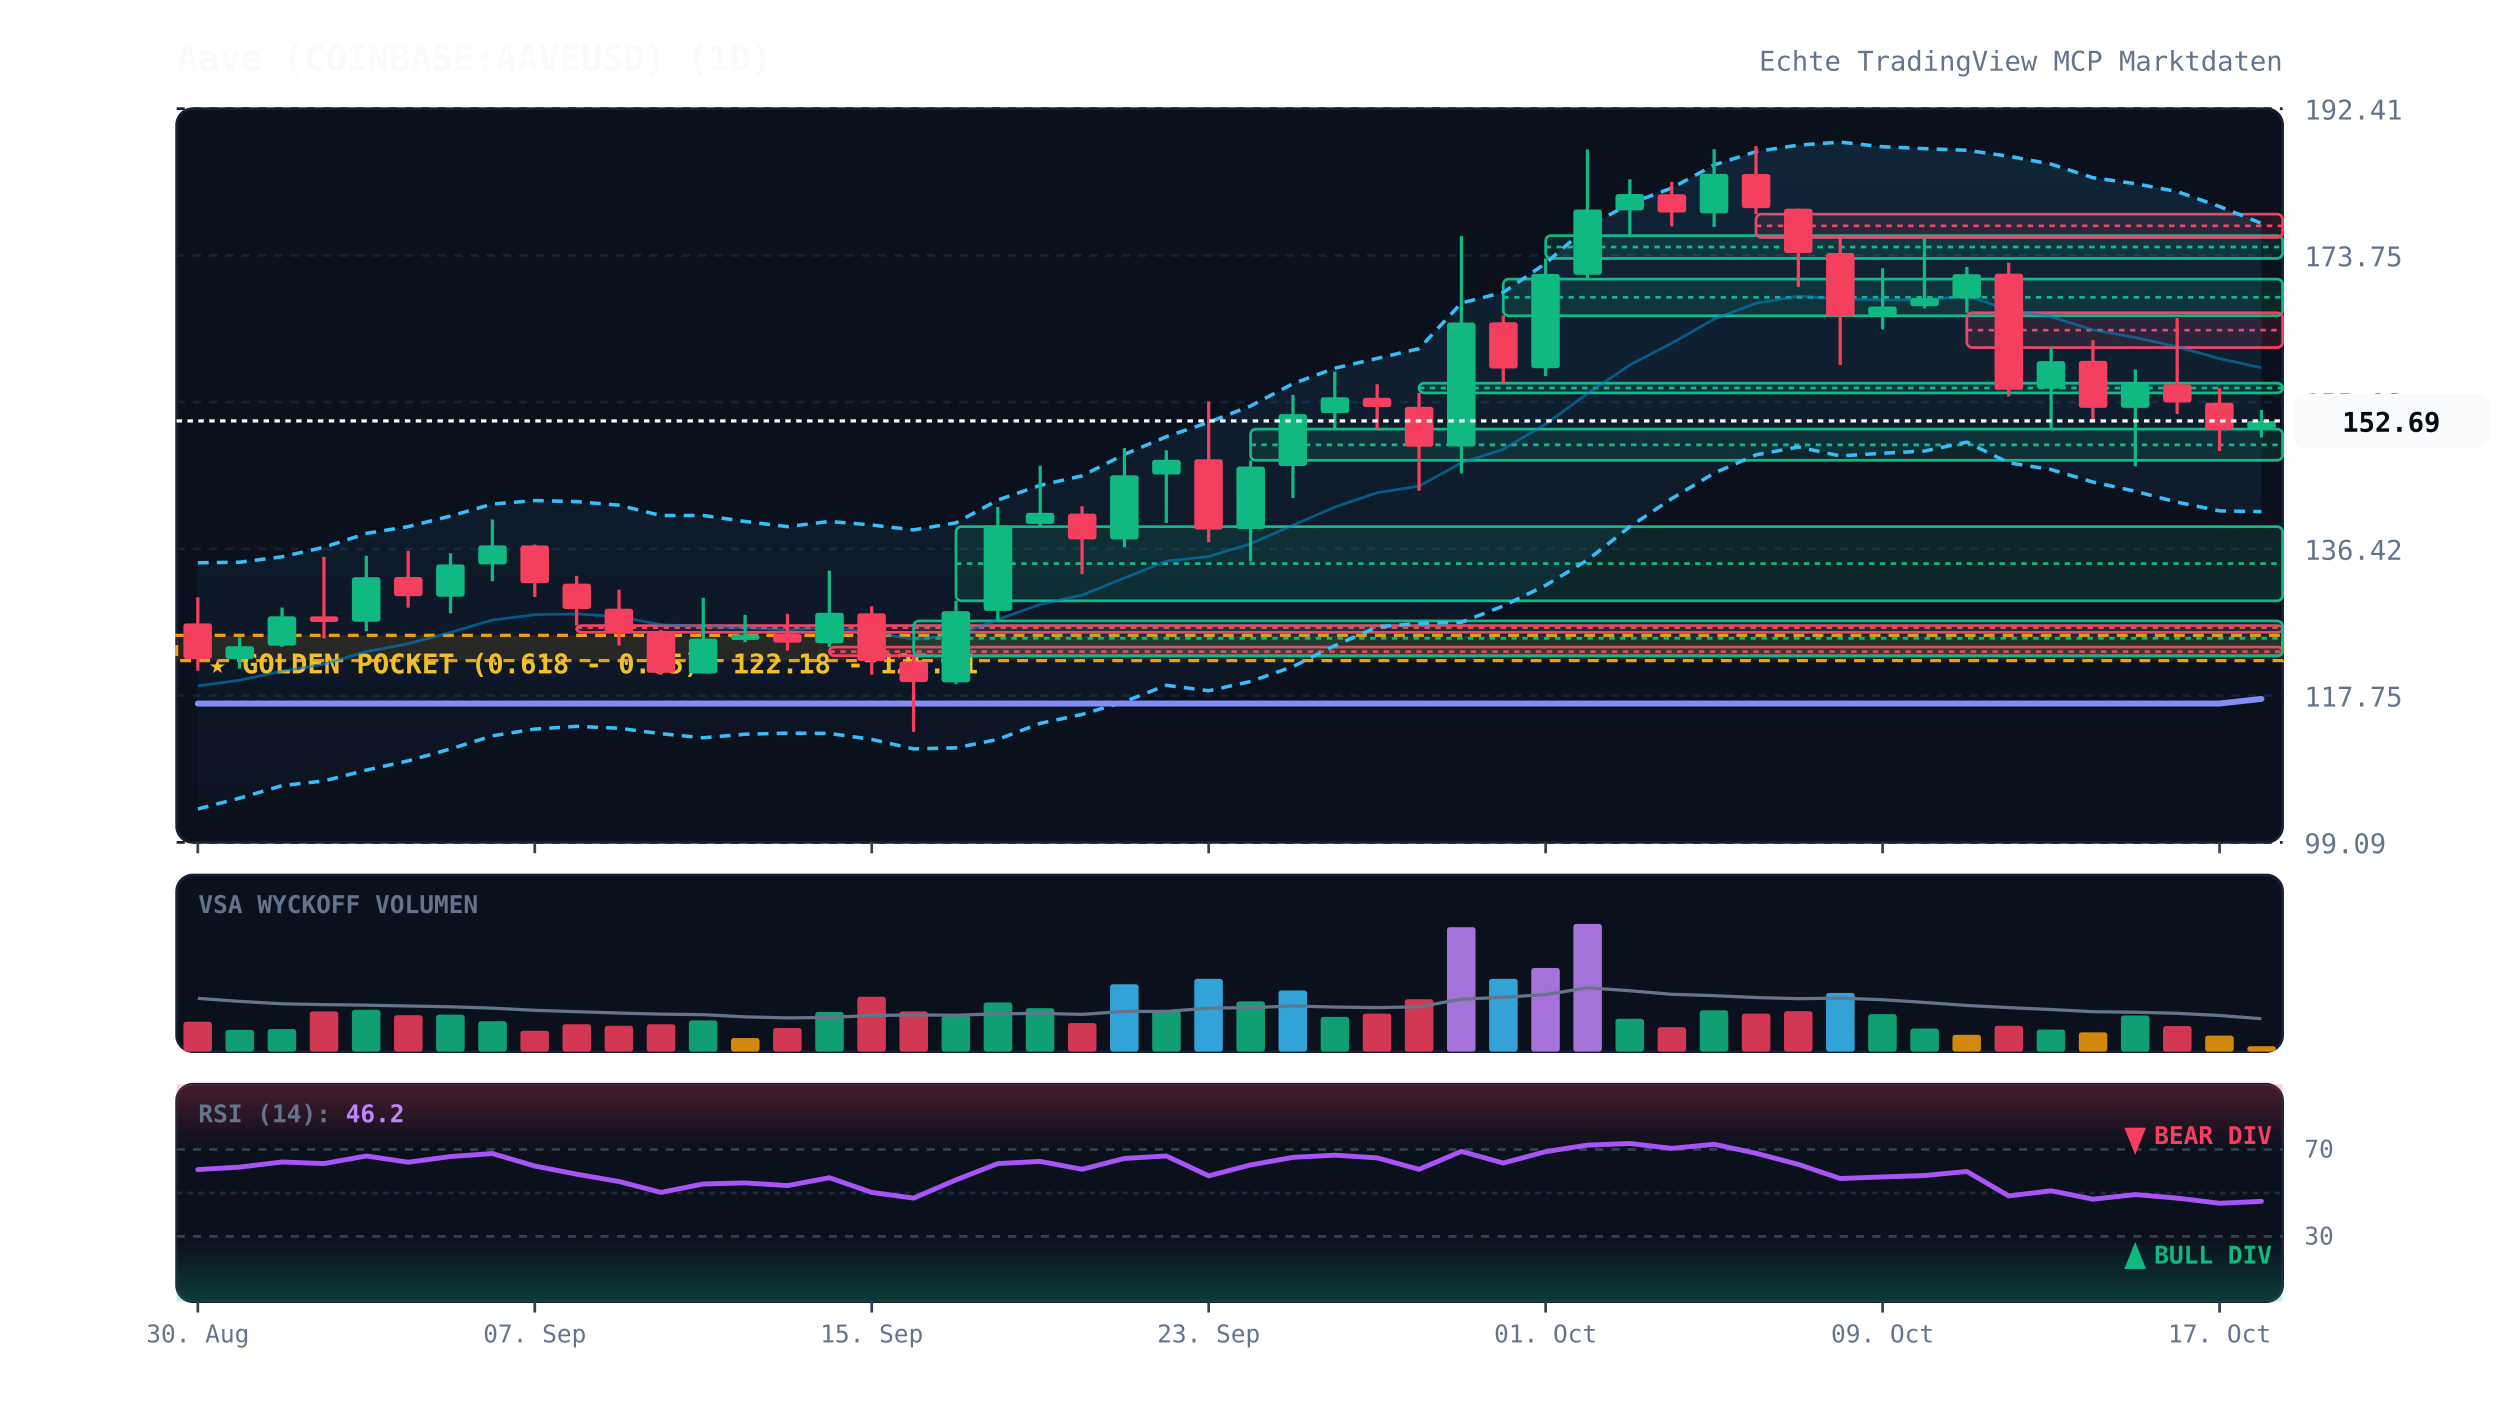
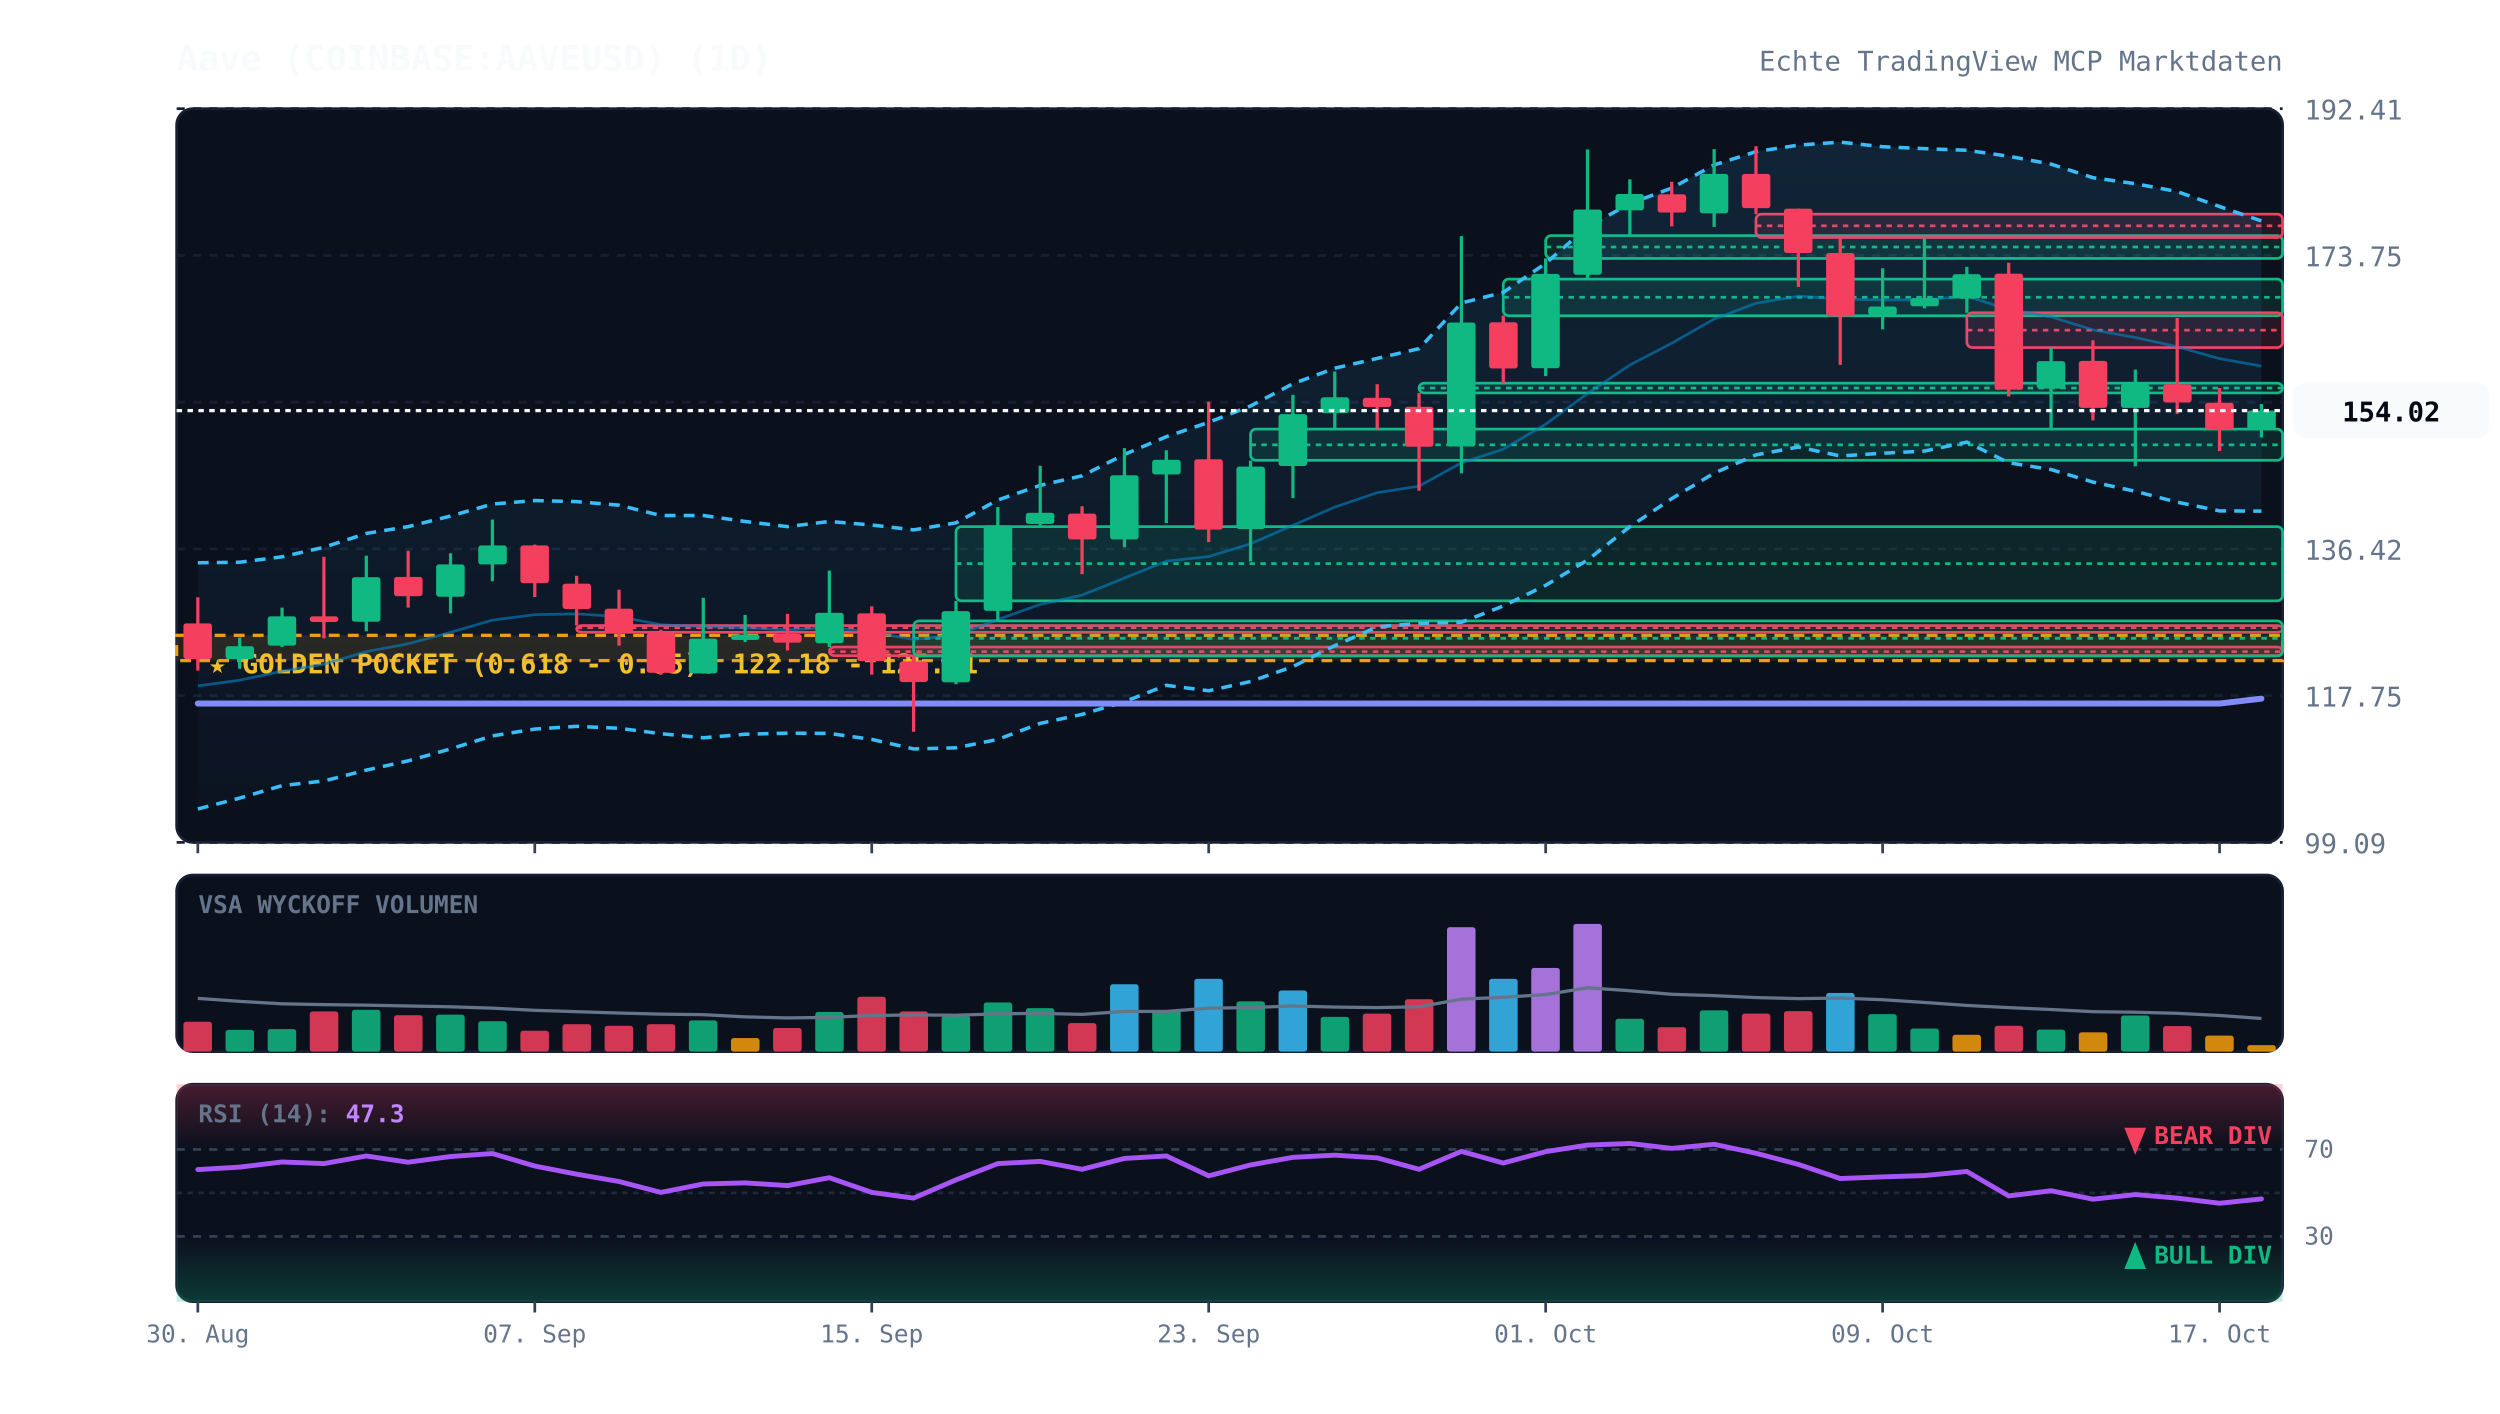
<svg xmlns="http://www.w3.org/2000/svg" viewBox="0 0 920 520" width="100%" height="100%" style="background:#070a13; font-family:'JetBrains Mono', monospace;">
  <defs>
    <linearGradient id="cloud-grad" x1="0%" y1="0%" x2="0%" y2="100%">
      <stop offset="0%" stop-color="#38bdf8" stop-opacity="0.12" />
      <stop offset="100%" stop-color="#38bdf8" stop-opacity="0.02" />
    </linearGradient>
    <linearGradient id="rsi-overbought" x1="0%" y1="0%" x2="0%" y2="100%">
      <stop offset="0%" stop-color="#f43f5e" stop-opacity="0.25" />
      <stop offset="100%" stop-color="#f43f5e" stop-opacity="0.0" />
    </linearGradient>
    <linearGradient id="rsi-oversold" x1="0%" y1="0%" x2="0%" y2="100%">
      <stop offset="0%" stop-color="#10b981" stop-opacity="0.0" />
      <stop offset="100%" stop-color="#10b981" stop-opacity="0.25" />
    </linearGradient>
  </defs>
  <rect x="65" y="40" width="775" height="270" fill="#0b101d" rx="6" stroke="#172033" stroke-width="1" />
  <rect x="65" y="322" width="775" height="65" fill="#0b101d" rx="6" stroke="#172033" stroke-width="1" />
  <rect x="65" y="399" width="775" height="80" fill="#0b101d" rx="6" stroke="#172033" stroke-width="1" />
  <line x1="65" y1="310.0" x2="840" y2="310.0" stroke="#172033" stroke-dasharray="3,3" stroke-width="1" />
  <text x="848" y="314.0" fill="#64748b" font-size="10" text-anchor="start">99.09</text>
  <line x1="65" y1="256.0" x2="840" y2="256.0" stroke="#172033" stroke-dasharray="3,3" stroke-width="1" />
  <text x="848" y="260.0" fill="#64748b" font-size="10" text-anchor="start">117.75</text>
  <line x1="65" y1="202.0" x2="840" y2="202.0" stroke="#172033" stroke-dasharray="3,3" stroke-width="1" />
  <text x="848" y="206.0" fill="#64748b" font-size="10" text-anchor="start">136.42</text>
  <line x1="65" y1="148.0" x2="840" y2="148.0" stroke="#172033" stroke-dasharray="3,3" stroke-width="1" />
  <text x="848" y="152.0" fill="#64748b" font-size="10" text-anchor="start">155.08</text>
  <line x1="65" y1="94.0" x2="840" y2="94.0" stroke="#172033" stroke-dasharray="3,3" stroke-width="1" />
  <text x="848" y="98.0" fill="#64748b" font-size="10" text-anchor="start">173.75</text>
  <line x1="65" y1="40.0" x2="840" y2="40.0" stroke="#172033" stroke-dasharray="3,3" stroke-width="1" />
  <text x="848" y="44.0" fill="#64748b" font-size="10" text-anchor="start">192.41</text>
  <rect x="65" y="233.8" width="775" height="9.3" fill="rgba(245, 158, 11, 0.12)" stroke="#f59e0b" stroke-dasharray="4,3" stroke-width="1.2" />
  <text x="77" y="247.8" fill="#fbbf24" font-size="10" font-weight="bold">★ GOLDEN POCKET (0.618 - 0.65): 122.18 - 125.41</text>
  <rect x="212.2" y="230.2" width="627.8" height="2.5" fill="rgba(244, 63, 94, 0.13)" stroke="#f43f5e" stroke-width="1" rx="2" />
  <line x1="212.2" y1="231.0" x2="840" y2="231.0" stroke="#f43f5e" stroke-dasharray="2,2" stroke-width="1" />
  <rect x="305.2" y="238.1" width="534.8" height="3.2" fill="rgba(244, 63, 94, 0.13)" stroke="#f43f5e" stroke-width="1" rx="2" />
  <line x1="305.2" y1="239.8" x2="840" y2="239.8" stroke="#f43f5e" stroke-dasharray="2,2" stroke-width="1" />
  <rect x="336.2" y="228.5" width="503.8" height="12.9" fill="rgba(16, 185, 129, 0.13)" stroke="#10b981" stroke-width="1" rx="2" />
  <line x1="336.2" y1="234.9" x2="840" y2="234.9" stroke="#10b981" stroke-dasharray="2,2" stroke-width="1" />
  <rect x="351.8" y="193.8" width="488.2" height="27.3" fill="rgba(16, 185, 129, 0.13)" stroke="#10b981" stroke-width="1" rx="2" />
  <line x1="351.8" y1="207.4" x2="840" y2="207.4" stroke="#10b981" stroke-dasharray="2,2" stroke-width="1" />
  <rect x="460.2" y="157.9" width="379.8" height="11.5" fill="rgba(16, 185, 129, 0.13)" stroke="#10b981" stroke-width="1" rx="2" />
  <line x1="460.2" y1="163.7" x2="840" y2="163.7" stroke="#10b981" stroke-dasharray="2,2" stroke-width="1" />
  <rect x="522.2" y="141.0" width="317.8" height="3.6" fill="rgba(16, 185, 129, 0.13)" stroke="#10b981" stroke-width="1" rx="2" />
  <line x1="522.2" y1="142.8" x2="840" y2="142.8" stroke="#10b981" stroke-dasharray="2,2" stroke-width="1" />
  <rect x="553.2" y="102.7" width="286.8" height="13.5" fill="rgba(16, 185, 129, 0.13)" stroke="#10b981" stroke-width="1" rx="2" />
  <line x1="553.2" y1="109.4" x2="840" y2="109.4" stroke="#10b981" stroke-dasharray="2,2" stroke-width="1" />
  <rect x="568.8" y="86.7" width="271.2" height="8.4" fill="rgba(16, 185, 129, 0.13)" stroke="#10b981" stroke-width="1" rx="2" />
  <line x1="568.8" y1="90.9" x2="840" y2="90.9" stroke="#10b981" stroke-dasharray="2,2" stroke-width="1" />
  <rect x="646.2" y="78.8" width="193.8" height="8.6" fill="rgba(244, 63, 94, 0.13)" stroke="#f43f5e" stroke-width="1" rx="2" />
  <line x1="646.2" y1="83.1" x2="840" y2="83.1" stroke="#f43f5e" stroke-dasharray="2,2" stroke-width="1" />
  <rect x="723.8" y="115.1" width="116.2" height="12.8" fill="rgba(244, 63, 94, 0.13)" stroke="#f43f5e" stroke-width="1" rx="2" />
  <line x1="723.8" y1="121.5" x2="840" y2="121.5" stroke="#f43f5e" stroke-dasharray="2,2" stroke-width="1" />
-   <polygon points="72.8,207.1 88.2,206.9 103.8,204.9 119.2,201.4 134.8,196.3 150.2,193.8 165.8,189.9 181.2,185.5 196.8,184.2 212.2,184.6 227.8,185.9 243.2,189.7 258.8,189.7 274.2,191.9 289.8,193.8 305.2,191.9 320.8,193.2 336.2,195.0 351.8,192.4 367.2,184.0 382.8,178.6 398.2,175.1 413.8,167.2 429.2,160.7 444.8,155.4 460.2,149.4 475.8,141.2 491.2,135.5 506.8,131.9 522.2,128.3 537.8,111.5 553.2,107.6 568.8,96.9 584.2,83.5 599.8,74.9 615.2,69.2 630.8,60.7 646.2,55.8 661.8,53.4 677.2,52.3 692.8,54.0 708.2,54.7 723.8,55.3 739.2,57.5 754.8,60.4 770.2,65.4 785.8,67.6 801.2,70.5 816.8,76.0 832.2,82.2 832.2,188.3 816.8,188.0 801.2,184.8 785.8,180.8 770.2,177.4 754.8,172.8 739.2,170.3 723.8,162.7 708.2,166.0 692.8,166.8 677.2,167.8 661.8,164.5 646.2,167.4 630.8,174.1 615.2,183.5 599.8,193.8 584.2,206.1 568.8,215.4 553.2,223.0 537.8,229.0 522.2,229.4 506.8,230.7 491.2,237.6 475.8,245.3 460.2,250.8 444.8,254.2 429.2,252.2 413.8,258.2 398.2,262.9 382.8,266.2 367.2,272.1 351.8,275.2 336.2,275.6 320.8,272.1 305.2,269.9 289.8,269.8 274.2,270.2 258.8,271.5 243.2,270.0 227.8,268.0 212.2,267.3 196.8,268.3 181.2,270.8 165.8,275.6 150.2,280.0 134.8,283.4 119.2,287.4 103.8,289.1 88.2,293.7 72.8,297.7" fill="url(#cloud-grad)" />
-   <polyline points="72.8,207.1 88.2,206.9 103.8,204.9 119.2,201.4 134.8,196.3 150.2,193.8 165.8,189.9 181.2,185.5 196.8,184.2 212.2,184.6 227.8,185.9 243.2,189.7 258.8,189.7 274.2,191.9 289.8,193.8 305.2,191.9 320.8,193.2 336.2,195.0 351.8,192.4 367.2,184.0 382.8,178.6 398.2,175.1 413.8,167.2 429.2,160.7 444.8,155.4 460.2,149.4 475.8,141.2 491.2,135.5 506.8,131.9 522.2,128.3 537.8,111.5 553.2,107.6 568.8,96.9 584.2,83.5 599.8,74.9 615.2,69.2 630.8,60.7 646.2,55.8 661.8,53.4 677.2,52.3 692.8,54.0 708.2,54.7 723.8,55.3 739.2,57.5 754.8,60.4 770.2,65.4 785.8,67.6 801.2,70.5 816.8,76.0 832.2,82.2" fill="none" stroke="#38bdf8" stroke-width="1.3" stroke-dasharray="4,3" />
-   <polyline points="72.8,297.7 88.2,293.7 103.8,289.1 119.2,287.4 134.8,283.4 150.2,280.0 165.8,275.6 181.2,270.8 196.8,268.3 212.2,267.3 227.8,268.0 243.2,270.0 258.8,271.5 274.2,270.2 289.8,269.8 305.2,269.9 320.8,272.1 336.2,275.6 351.8,275.2 367.2,272.1 382.8,266.2 398.2,262.9 413.8,258.2 429.2,252.2 444.8,254.2 460.2,250.8 475.8,245.3 491.2,237.6 506.8,230.7 522.2,229.4 537.8,229.0 553.2,223.0 568.8,215.4 584.2,206.1 599.8,193.8 615.2,183.5 630.8,174.1 646.2,167.4 661.8,164.5 677.2,167.8 692.8,166.8 708.2,166.0 723.8,162.7 739.2,170.3 754.8,172.8 770.2,177.4 785.8,180.8 801.2,184.8 816.8,188.0 832.2,188.3" fill="none" stroke="#38bdf8" stroke-width="1.3" stroke-dasharray="4,3" />
-   <polyline points="72.8,252.4 88.2,250.3 103.8,247.0 119.2,244.4 134.8,239.8 150.2,236.9 165.8,232.7 181.2,228.2 196.8,226.2 212.2,225.9 227.8,226.9 243.2,229.9 258.8,230.6 274.2,231.0 289.8,231.8 305.2,230.9 320.8,232.7 336.2,235.3 351.8,233.8 367.2,228.0 382.8,222.4 398.2,219.0 413.8,212.7 429.2,206.5 444.8,204.8 460.2,200.1 475.8,193.3 491.2,186.6 506.8,181.3 522.2,178.9 537.8,170.3 553.2,165.3 568.8,156.1 584.2,144.8 599.8,134.3 615.2,126.3 630.8,117.4 646.2,111.6 661.8,109.0 677.2,110.0 692.8,110.4 708.2,110.3 723.8,109.0 739.2,113.9 754.8,116.6 770.2,121.4 785.8,124.2 801.2,127.6 816.8,132.0 832.2,135.3" fill="none" stroke="#0284c7" stroke-width="1.0" stroke-opacity="0.6" />
-   <polyline points="72.8,258.9 88.2,258.9 103.8,258.9 119.2,258.9 134.8,258.9 150.2,258.9 165.8,258.9 181.2,258.9 196.8,258.9 212.2,258.9 227.8,258.9 243.2,258.9 258.8,258.9 274.2,258.9 289.8,258.9 305.2,258.9 320.8,258.9 336.2,258.9 351.8,258.9 367.2,258.9 382.8,258.9 398.2,258.9 413.8,258.9 429.2,258.9 444.8,258.9 460.2,258.9 475.8,258.9 491.2,258.9 506.8,258.9 522.2,258.9 537.8,258.9 553.2,258.9 568.8,258.9 584.2,258.9 599.8,258.9 615.2,258.9 630.8,258.9 646.2,258.9 661.8,258.9 677.2,258.9 692.8,258.9 708.2,258.9 723.8,258.9 739.2,258.9 754.8,258.9 770.2,258.9 785.8,258.9 801.2,258.9 816.8,258.9 832.2,257.2" fill="none" stroke="#818cf8" stroke-width="2.2" stroke-linecap="round" />
+   <polygon points="72.8,207.1 88.2,206.9 103.8,204.9 119.2,201.4 134.8,196.3 150.2,193.8 165.8,189.9 181.2,185.5 196.8,184.2 212.2,184.6 227.8,185.9 243.2,189.7 258.8,189.7 274.2,191.9 289.8,193.8 305.2,191.9 320.8,193.2 336.2,195.0 351.8,192.4 367.2,184.0 382.8,178.6 398.2,175.1 413.8,167.2 429.2,160.7 444.8,155.4 460.2,149.4 475.8,141.2 491.2,135.5 506.8,131.9 522.2,128.3 537.8,111.5 553.2,107.6 568.8,96.9 584.2,83.5 599.8,74.9 615.2,69.2 630.8,60.7 646.2,55.8 661.8,53.4 677.2,52.3 692.8,54.0 708.2,54.7 723.8,55.3 739.2,57.5 754.8,60.4 770.2,65.4 785.8,67.6 801.2,70.5 816.8,76.0 832.2,81.3 832.2,188.1 816.8,188.0 801.2,184.8 785.8,180.8 770.2,177.4 754.8,172.8 739.2,170.3 723.8,162.7 708.2,166.0 692.8,166.8 677.2,167.8 661.8,164.5 646.2,167.4 630.8,174.1 615.2,183.5 599.8,193.8 584.2,206.1 568.8,215.4 553.2,223.0 537.8,229.0 522.2,229.4 506.8,230.7 491.2,237.6 475.8,245.3 460.2,250.8 444.8,254.2 429.2,252.2 413.8,258.2 398.2,262.9 382.8,266.2 367.2,272.1 351.8,275.2 336.2,275.6 320.8,272.1 305.2,269.9 289.8,269.8 274.2,270.2 258.8,271.5 243.2,270.0 227.8,268.0 212.2,267.3 196.8,268.3 181.2,270.8 165.8,275.6 150.2,280.0 134.8,283.4 119.2,287.4 103.8,289.1 88.2,293.7 72.8,297.7" fill="url(#cloud-grad)" />
+   <polyline points="72.8,207.1 88.2,206.9 103.8,204.9 119.2,201.4 134.8,196.3 150.2,193.8 165.8,189.9 181.2,185.5 196.8,184.2 212.2,184.6 227.8,185.9 243.2,189.7 258.8,189.7 274.2,191.9 289.8,193.8 305.2,191.9 320.8,193.2 336.2,195.0 351.8,192.4 367.2,184.0 382.8,178.6 398.2,175.1 413.8,167.2 429.2,160.7 444.8,155.4 460.2,149.4 475.8,141.2 491.2,135.5 506.8,131.9 522.2,128.3 537.8,111.5 553.2,107.6 568.8,96.9 584.2,83.5 599.8,74.9 615.2,69.2 630.8,60.7 646.2,55.8 661.8,53.4 677.2,52.3 692.8,54.0 708.2,54.7 723.8,55.3 739.2,57.5 754.8,60.4 770.2,65.4 785.8,67.6 801.2,70.5 816.8,76.0 832.2,81.3" fill="none" stroke="#38bdf8" stroke-width="1.3" stroke-dasharray="4,3" />
+   <polyline points="72.8,297.7 88.2,293.7 103.8,289.1 119.2,287.4 134.8,283.4 150.2,280.0 165.8,275.6 181.2,270.8 196.8,268.3 212.2,267.3 227.8,268.0 243.2,270.0 258.8,271.5 274.2,270.2 289.8,269.8 305.2,269.9 320.8,272.1 336.2,275.6 351.8,275.2 367.2,272.1 382.8,266.2 398.2,262.9 413.8,258.2 429.2,252.2 444.8,254.2 460.2,250.8 475.8,245.3 491.2,237.6 506.8,230.7 522.2,229.4 537.8,229.0 553.2,223.0 568.8,215.4 584.2,206.1 599.8,193.8 615.2,183.5 630.8,174.1 646.2,167.4 661.8,164.5 677.2,167.8 692.8,166.8 708.2,166.0 723.8,162.7 739.2,170.3 754.8,172.8 770.2,177.4 785.8,180.8 801.2,184.8 816.8,188.0 832.2,188.1" fill="none" stroke="#38bdf8" stroke-width="1.3" stroke-dasharray="4,3" />
+   <polyline points="72.8,252.4 88.2,250.3 103.8,247.0 119.2,244.4 134.8,239.8 150.2,236.9 165.8,232.7 181.2,228.2 196.8,226.2 212.2,225.9 227.8,226.9 243.2,229.9 258.8,230.6 274.2,231.0 289.8,231.8 305.2,230.9 320.8,232.7 336.2,235.3 351.8,233.8 367.2,228.0 382.8,222.4 398.2,219.0 413.8,212.7 429.2,206.5 444.8,204.8 460.2,200.1 475.8,193.3 491.2,186.6 506.8,181.3 522.2,178.9 537.8,170.3 553.2,165.3 568.8,156.1 584.2,144.8 599.8,134.3 615.2,126.3 630.8,117.4 646.2,111.6 661.8,109.0 677.2,110.0 692.8,110.4 708.2,110.3 723.8,109.0 739.2,113.9 754.8,116.6 770.2,121.4 785.8,124.2 801.2,127.6 816.8,132.0 832.2,134.7" fill="none" stroke="#0284c7" stroke-width="1.0" stroke-opacity="0.6" />
+   <polyline points="72.8,258.9 88.2,258.9 103.8,258.9 119.2,258.9 134.8,258.9 150.2,258.9 165.8,258.9 181.2,258.9 196.8,258.9 212.2,258.9 227.8,258.9 243.2,258.9 258.8,258.9 274.2,258.9 289.8,258.9 305.2,258.9 320.8,258.9 336.2,258.9 351.8,258.9 367.2,258.9 382.8,258.9 398.2,258.9 413.8,258.9 429.2,258.9 444.8,258.9 460.2,258.9 475.8,258.9 491.2,258.9 506.8,258.9 522.2,258.9 537.8,258.9 553.2,258.9 568.8,258.9 584.2,258.9 599.8,258.9 615.2,258.9 630.8,258.9 646.2,258.9 661.8,258.9 677.2,258.9 692.8,258.9 708.2,258.9 723.8,258.9 739.2,258.9 754.8,258.9 770.2,258.9 785.8,258.9 801.2,258.9 816.8,258.9 832.2,257.1" fill="none" stroke="#818cf8" stroke-width="2.2" stroke-linecap="round" />
  <line x1="72.8" y1="219.8" x2="72.8" y2="246.8" stroke="#f43f5e" stroke-width="1.2" />
  <rect x="67.5" y="229.4" width="10.5" height="13.1" fill="#f43f5e" rx="1" />
  <line x1="88.2" y1="234.6" x2="88.2" y2="246.1" stroke="#10b981" stroke-width="1.2" />
  <rect x="83.0" y="237.8" width="10.5" height="4.7" fill="#10b981" rx="1" />
  <line x1="103.8" y1="223.6" x2="103.8" y2="238.1" stroke="#10b981" stroke-width="1.2" />
  <rect x="98.5" y="226.8" width="10.5" height="10.8" fill="#10b981" rx="1" />
  <line x1="119.2" y1="204.9" x2="119.2" y2="234.9" stroke="#f43f5e" stroke-width="1.2" />
  <rect x="114.0" y="226.8" width="10.5" height="2.1" fill="#f43f5e" rx="1" />
  <line x1="134.8" y1="204.5" x2="134.8" y2="232.3" stroke="#10b981" stroke-width="1.2" />
  <rect x="129.5" y="212.4" width="10.5" height="16.4" fill="#10b981" rx="1" />
  <line x1="150.2" y1="202.7" x2="150.2" y2="223.6" stroke="#f43f5e" stroke-width="1.2" />
  <rect x="145.0" y="212.3" width="10.5" height="7.1" fill="#f43f5e" rx="1" />
  <line x1="165.8" y1="203.6" x2="165.8" y2="225.7" stroke="#10b981" stroke-width="1.2" />
  <rect x="160.5" y="207.7" width="10.5" height="11.9" fill="#10b981" rx="1" />
  <line x1="181.2" y1="191.2" x2="181.2" y2="213.9" stroke="#10b981" stroke-width="1.2" />
  <rect x="176.0" y="200.7" width="10.5" height="7.0" fill="#10b981" rx="1" />
  <line x1="196.8" y1="200.4" x2="196.8" y2="219.7" stroke="#f43f5e" stroke-width="1.2" />
  <rect x="191.5" y="200.7" width="10.5" height="13.9" fill="#f43f5e" rx="1" />
  <line x1="212.2" y1="211.9" x2="212.2" y2="230.2" stroke="#f43f5e" stroke-width="1.2" />
  <rect x="207.0" y="214.8" width="10.5" height="9.3" fill="#f43f5e" rx="1" />
  <line x1="227.8" y1="217.0" x2="227.8" y2="237.6" stroke="#f43f5e" stroke-width="1.2" />
  <rect x="222.5" y="224.0" width="10.5" height="9.0" fill="#f43f5e" rx="1" />
  <line x1="243.2" y1="231.8" x2="243.2" y2="248.3" stroke="#f43f5e" stroke-width="1.2" />
  <rect x="238.0" y="232.9" width="10.5" height="14.7" fill="#f43f5e" rx="1" />
  <line x1="258.8" y1="220.0" x2="258.8" y2="247.8" stroke="#10b981" stroke-width="1.2" />
  <rect x="253.5" y="235.0" width="10.5" height="12.8" fill="#10b981" rx="1" />
  <line x1="274.2" y1="226.3" x2="274.2" y2="236.3" stroke="#10b981" stroke-width="1.2" />
  <rect x="269.0" y="233.5" width="10.5" height="2.0" fill="#10b981" rx="1" />
  <line x1="289.8" y1="225.9" x2="289.8" y2="239.4" stroke="#f43f5e" stroke-width="1.2" />
  <rect x="284.5" y="233.3" width="10.5" height="3.2" fill="#f43f5e" rx="1" />
  <line x1="305.2" y1="210.0" x2="305.2" y2="238.1" stroke="#10b981" stroke-width="1.2" />
  <rect x="300.0" y="225.5" width="10.5" height="11.2" fill="#10b981" rx="1" />
  <line x1="320.8" y1="223.1" x2="320.8" y2="248.3" stroke="#f43f5e" stroke-width="1.2" />
  <rect x="315.5" y="225.7" width="10.5" height="17.6" fill="#f43f5e" rx="1" />
  <line x1="336.2" y1="241.4" x2="336.2" y2="269.3" stroke="#f43f5e" stroke-width="1.2" />
  <rect x="331.0" y="243.4" width="10.5" height="7.6" fill="#f43f5e" rx="1" />
  <line x1="351.8" y1="221.1" x2="351.8" y2="251.8" stroke="#10b981" stroke-width="1.2" />
  <rect x="346.5" y="224.9" width="10.5" height="26.2" fill="#10b981" rx="1" />
  <line x1="367.2" y1="186.6" x2="367.2" y2="228.5" stroke="#10b981" stroke-width="1.2" />
  <rect x="362.0" y="193.4" width="10.5" height="31.4" fill="#10b981" rx="1" />
  <line x1="382.8" y1="171.4" x2="382.8" y2="193.8" stroke="#10b981" stroke-width="1.2" />
  <rect x="377.5" y="188.7" width="10.5" height="4.1" fill="#10b981" rx="1" />
  <line x1="398.2" y1="186.3" x2="398.2" y2="211.3" stroke="#f43f5e" stroke-width="1.2" />
  <rect x="393.0" y="189.0" width="10.5" height="9.5" fill="#f43f5e" rx="1" />
  <line x1="413.8" y1="164.9" x2="413.8" y2="201.4" stroke="#10b981" stroke-width="1.2" />
  <rect x="408.5" y="174.9" width="10.5" height="23.6" fill="#10b981" rx="1" />
  <line x1="429.2" y1="165.7" x2="429.2" y2="192.5" stroke="#10b981" stroke-width="1.2" />
  <rect x="424.0" y="169.2" width="10.5" height="5.4" fill="#10b981" rx="1" />
  <line x1="444.8" y1="147.8" x2="444.8" y2="199.5" stroke="#f43f5e" stroke-width="1.2" />
  <rect x="439.5" y="169.0" width="10.5" height="25.9" fill="#f43f5e" rx="1" />
  <line x1="460.2" y1="169.5" x2="460.2" y2="206.6" stroke="#10b981" stroke-width="1.2" />
  <rect x="455.0" y="171.7" width="10.5" height="23.0" fill="#10b981" rx="1" />
  <line x1="475.8" y1="145.3" x2="475.8" y2="183.3" stroke="#10b981" stroke-width="1.2" />
  <rect x="470.5" y="152.4" width="10.5" height="19.1" fill="#10b981" rx="1" />
  <line x1="491.2" y1="136.7" x2="491.2" y2="157.9" stroke="#10b981" stroke-width="1.2" />
  <rect x="486.0" y="146.2" width="10.5" height="5.8" fill="#10b981" rx="1" />
  <line x1="506.8" y1="141.4" x2="506.8" y2="157.8" stroke="#f43f5e" stroke-width="1.2" />
  <rect x="501.5" y="146.4" width="10.5" height="3.4" fill="#f43f5e" rx="1" />
  <line x1="522.2" y1="144.6" x2="522.2" y2="180.6" stroke="#f43f5e" stroke-width="1.2" />
  <rect x="517.0" y="149.7" width="10.5" height="14.7" fill="#f43f5e" rx="1" />
  <line x1="537.8" y1="86.9" x2="537.8" y2="174.2" stroke="#10b981" stroke-width="1.2" />
  <rect x="532.5" y="118.7" width="10.5" height="45.6" fill="#10b981" rx="1" />
  <line x1="553.2" y1="116.1" x2="553.2" y2="141.0" stroke="#f43f5e" stroke-width="1.2" />
  <rect x="548.0" y="118.6" width="10.5" height="17.0" fill="#f43f5e" rx="1" />
  <line x1="568.8" y1="95.1" x2="568.8" y2="138.4" stroke="#10b981" stroke-width="1.2" />
  <rect x="563.5" y="100.8" width="10.5" height="34.7" fill="#10b981" rx="1" />
  <line x1="584.2" y1="55.0" x2="584.2" y2="102.7" stroke="#10b981" stroke-width="1.2" />
  <rect x="579.0" y="77.1" width="10.5" height="24.0" fill="#10b981" rx="1" />
  <line x1="599.8" y1="66.0" x2="599.8" y2="86.7" stroke="#10b981" stroke-width="1.2" />
  <rect x="594.5" y="71.4" width="10.5" height="6.0" fill="#10b981" rx="1" />
  <line x1="615.2" y1="66.9" x2="615.2" y2="83.3" stroke="#f43f5e" stroke-width="1.2" />
  <rect x="610.0" y="71.5" width="10.5" height="6.7" fill="#f43f5e" rx="1" />
  <line x1="630.8" y1="54.9" x2="630.8" y2="83.5" stroke="#10b981" stroke-width="1.2" />
  <rect x="625.5" y="64.0" width="10.5" height="14.5" fill="#10b981" rx="1" />
  <line x1="646.2" y1="53.8" x2="646.2" y2="78.8" stroke="#f43f5e" stroke-width="1.2" />
  <rect x="641.0" y="64.0" width="10.5" height="12.6" fill="#f43f5e" rx="1" />
  <line x1="661.8" y1="76.8" x2="661.8" y2="105.6" stroke="#f43f5e" stroke-width="1.2" />
  <rect x="656.5" y="76.8" width="10.5" height="16.3" fill="#f43f5e" rx="1" />
  <line x1="677.2" y1="87.4" x2="677.2" y2="134.3" stroke="#f43f5e" stroke-width="1.2" />
  <rect x="672.0" y="93.1" width="10.5" height="23.3" fill="#f43f5e" rx="1" />
  <line x1="692.8" y1="98.7" x2="692.8" y2="121.2" stroke="#10b981" stroke-width="1.2" />
  <rect x="687.5" y="112.8" width="10.5" height="3.2" fill="#10b981" rx="1" />
  <line x1="708.2" y1="87.8" x2="708.2" y2="113.5" stroke="#10b981" stroke-width="1.2" />
  <rect x="703.0" y="109.7" width="10.5" height="3.0" fill="#10b981" rx="1" />
  <line x1="723.8" y1="98.2" x2="723.8" y2="115.1" stroke="#10b981" stroke-width="1.2" />
  <rect x="718.5" y="100.9" width="10.5" height="8.9" fill="#10b981" rx="1" />
  <line x1="739.2" y1="96.7" x2="739.2" y2="145.9" stroke="#f43f5e" stroke-width="1.2" />
  <rect x="734.0" y="100.7" width="10.5" height="42.7" fill="#f43f5e" rx="1" />
  <line x1="754.8" y1="127.9" x2="754.8" y2="158.0" stroke="#10b981" stroke-width="1.2" />
  <rect x="749.5" y="132.9" width="10.5" height="10.1" fill="#10b981" rx="1" />
  <line x1="770.2" y1="125.2" x2="770.2" y2="154.7" stroke="#f43f5e" stroke-width="1.2" />
  <rect x="765.0" y="132.8" width="10.5" height="17.3" fill="#f43f5e" rx="1" />
  <line x1="785.8" y1="136.0" x2="785.8" y2="171.6" stroke="#10b981" stroke-width="1.2" />
  <rect x="780.5" y="141.2" width="10.5" height="8.9" fill="#10b981" rx="1" />
  <line x1="801.2" y1="117.0" x2="801.2" y2="152.3" stroke="#f43f5e" stroke-width="1.2" />
  <rect x="796.0" y="141.4" width="10.5" height="6.7" fill="#f43f5e" rx="1" />
  <line x1="816.8" y1="142.8" x2="816.8" y2="166.0" stroke="#f43f5e" stroke-width="1.2" />
  <rect x="811.5" y="148.2" width="10.5" height="9.9" fill="#f43f5e" rx="1" />
-   <line x1="832.2" y1="150.9" x2="832.2" y2="161.0" stroke="#10b981" stroke-width="1.2" />
-   <rect x="827.0" y="154.9" width="10.5" height="3.0" fill="#10b981" rx="1" />
-   <line x1="65" y1="154.9" x2="840" y2="154.9" stroke="#f8fafc" stroke-width="1.2" stroke-dasharray="2,2" />
-   <rect x="844" y="144.9" width="72" height="20" fill="#f8fafc" rx="4" />
-   <text x="880" y="158.9" fill="#070a13" font-size="10" font-weight="bold" text-anchor="middle">152.69</text>
+   <line x1="832.2" y1="148.7" x2="832.2" y2="161.0" stroke="#10b981" stroke-width="1.2" />
+   <rect x="827.0" y="151.1" width="10.5" height="6.9" fill="#10b981" rx="1" />
+   <line x1="65" y1="151.1" x2="840" y2="151.1" stroke="#f8fafc" stroke-width="1.2" stroke-dasharray="2,2" />
+   <rect x="844" y="141.1" width="72" height="20" fill="#f8fafc" rx="4" />
+   <text x="880" y="155.1" fill="#070a13" font-size="10" font-weight="bold" text-anchor="middle">154.02</text>
  <text x="73" y="336" fill="#64748b" font-size="9" font-weight="bold">VSA WYCKOFF VOLUMEN</text>
  <rect x="67.5" y="376.0" width="10.5" height="11.0" fill="#f43f5e" opacity="0.85" rx="1" />
  <rect x="83.0" y="379.0" width="10.5" height="8.0" fill="#10b981" opacity="0.85" rx="1" />
  <rect x="98.5" y="378.7" width="10.5" height="8.3" fill="#10b981" opacity="0.85" rx="1" />
  <rect x="114.0" y="372.2" width="10.5" height="14.8" fill="#f43f5e" opacity="0.85" rx="1" />
  <rect x="129.5" y="371.6" width="10.5" height="15.4" fill="#10b981" opacity="0.85" rx="1" />
  <rect x="145.0" y="373.6" width="10.5" height="13.4" fill="#f43f5e" opacity="0.85" rx="1" />
  <rect x="160.5" y="373.4" width="10.5" height="13.6" fill="#10b981" opacity="0.85" rx="1" />
  <rect x="176.0" y="375.8" width="10.5" height="11.2" fill="#10b981" opacity="0.85" rx="1" />
  <rect x="191.5" y="379.3" width="10.5" height="7.7" fill="#f43f5e" opacity="0.85" rx="1" />
  <rect x="207.0" y="376.9" width="10.5" height="10.1" fill="#f43f5e" opacity="0.85" rx="1" />
  <rect x="222.5" y="377.5" width="10.5" height="9.5" fill="#f43f5e" opacity="0.85" rx="1" />
  <rect x="238.0" y="376.9" width="10.5" height="10.1" fill="#f43f5e" opacity="0.85" rx="1" />
  <rect x="253.5" y="375.5" width="10.5" height="11.5" fill="#10b981" opacity="0.85" rx="1" />
  <rect x="269.0" y="382.0" width="10.5" height="5.0" fill="#f59e0b" opacity="0.85" rx="1" />
  <rect x="284.5" y="378.3" width="10.5" height="8.7" fill="#f43f5e" opacity="0.85" rx="1" />
  <rect x="300.0" y="372.4" width="10.5" height="14.6" fill="#10b981" opacity="0.85" rx="1" />
  <rect x="315.5" y="366.8" width="10.5" height="20.2" fill="#f43f5e" opacity="0.85" rx="1" />
  <rect x="331.0" y="372.2" width="10.5" height="14.8" fill="#f43f5e" opacity="0.85" rx="1" />
  <rect x="346.5" y="373.7" width="10.5" height="13.3" fill="#10b981" opacity="0.85" rx="1" />
  <rect x="362.0" y="368.9" width="10.5" height="18.1" fill="#10b981" opacity="0.85" rx="1" />
  <rect x="377.5" y="371.0" width="10.5" height="16.0" fill="#10b981" opacity="0.85" rx="1" />
  <rect x="393.0" y="376.5" width="10.5" height="10.5" fill="#f43f5e" opacity="0.85" rx="1" />
  <rect x="408.5" y="362.2" width="10.5" height="24.8" fill="#38bdf8" opacity="0.85" rx="1" />
  <rect x="424.0" y="371.8" width="10.5" height="15.2" fill="#10b981" opacity="0.85" rx="1" />
  <rect x="439.5" y="360.2" width="10.5" height="26.8" fill="#38bdf8" opacity="0.85" rx="1" />
  <rect x="455.0" y="368.5" width="10.5" height="18.5" fill="#10b981" opacity="0.85" rx="1" />
  <rect x="470.5" y="364.5" width="10.5" height="22.5" fill="#38bdf8" opacity="0.85" rx="1" />
  <rect x="486.0" y="374.2" width="10.5" height="12.8" fill="#10b981" opacity="0.85" rx="1" />
  <rect x="501.5" y="373.0" width="10.5" height="14.0" fill="#f43f5e" opacity="0.85" rx="1" />
  <rect x="517.0" y="367.7" width="10.5" height="19.3" fill="#f43f5e" opacity="0.85" rx="1" />
  <rect x="532.5" y="341.2" width="10.5" height="45.8" fill="#c084fc" opacity="0.85" rx="1" />
  <rect x="548.0" y="360.2" width="10.5" height="26.8" fill="#38bdf8" opacity="0.85" rx="1" />
  <rect x="563.5" y="356.2" width="10.5" height="30.8" fill="#c084fc" opacity="0.85" rx="1" />
  <rect x="579.0" y="340.0" width="10.5" height="47.0" fill="#c084fc" opacity="0.85" rx="1" />
  <rect x="594.5" y="374.9" width="10.5" height="12.1" fill="#10b981" opacity="0.85" rx="1" />
  <rect x="610.0" y="378.0" width="10.5" height="9.0" fill="#f43f5e" opacity="0.85" rx="1" />
  <rect x="625.5" y="371.8" width="10.5" height="15.2" fill="#10b981" opacity="0.85" rx="1" />
  <rect x="641.0" y="373.0" width="10.5" height="14.0" fill="#f43f5e" opacity="0.85" rx="1" />
  <rect x="656.5" y="372.1" width="10.5" height="14.9" fill="#f43f5e" opacity="0.85" rx="1" />
  <rect x="672.0" y="365.4" width="10.5" height="21.6" fill="#38bdf8" opacity="0.85" rx="1" />
  <rect x="687.5" y="373.2" width="10.5" height="13.8" fill="#10b981" opacity="0.85" rx="1" />
  <rect x="703.0" y="378.5" width="10.5" height="8.5" fill="#10b981" opacity="0.85" rx="1" />
  <rect x="718.5" y="380.8" width="10.5" height="6.2" fill="#f59e0b" opacity="0.85" rx="1" />
  <rect x="734.0" y="377.5" width="10.5" height="9.5" fill="#f43f5e" opacity="0.85" rx="1" />
  <rect x="749.5" y="378.9" width="10.5" height="8.1" fill="#10b981" opacity="0.85" rx="1" />
  <rect x="765.0" y="379.9" width="10.5" height="7.1" fill="#f59e0b" opacity="0.85" rx="1" />
  <rect x="780.5" y="373.7" width="10.5" height="13.3" fill="#10b981" opacity="0.85" rx="1" />
  <rect x="796.0" y="377.6" width="10.5" height="9.4" fill="#f43f5e" opacity="0.85" rx="1" />
  <rect x="811.5" y="381.1" width="10.5" height="5.9" fill="#f59e0b" opacity="0.85" rx="1" />
-   <rect x="827.0" y="385.0" width="10.5" height="2.0" fill="#f59e0b" opacity="0.85" rx="1" />
-   <polyline points="72.8,367.4 88.2,368.5 103.8,369.4 119.2,369.7 134.8,369.9 150.2,370.2 165.8,370.5 181.2,371.0 196.8,371.8 212.2,372.3 227.8,372.8 243.2,373.2 258.8,373.4 274.2,374.2 289.8,374.6 305.2,374.4 320.8,373.7 336.2,373.5 351.8,373.6 367.2,373.1 382.8,372.9 398.2,373.3 413.8,372.2 429.2,372.2 444.8,371.0 460.2,370.8 475.8,370.2 491.2,370.6 506.8,370.8 522.2,370.5 537.8,367.7 553.2,367.0 568.8,366.0 584.2,363.5 599.8,364.6 615.2,365.9 630.8,366.4 646.2,367.1 661.8,367.5 677.2,367.3 692.8,367.9 708.2,368.9 723.8,370.0 739.2,370.8 754.8,371.5 770.2,372.3 785.8,372.5 801.2,372.9 816.8,373.7 832.2,374.9" fill="none" stroke="#64748b" stroke-width="1.2" />
+   <rect x="827.0" y="384.6" width="10.5" height="2.4" fill="#f59e0b" opacity="0.85" rx="1" />
+   <polyline points="72.8,367.4 88.2,368.5 103.8,369.4 119.2,369.7 134.8,369.9 150.2,370.2 165.8,370.5 181.2,371.0 196.8,371.8 212.2,372.3 227.8,372.8 243.2,373.2 258.8,373.4 274.2,374.2 289.8,374.6 305.2,374.4 320.8,373.7 336.2,373.5 351.8,373.6 367.2,373.1 382.8,372.9 398.2,373.3 413.8,372.2 429.2,372.2 444.8,371.0 460.2,370.8 475.8,370.2 491.2,370.6 506.8,370.8 522.2,370.5 537.8,367.7 553.2,367.0 568.8,366.0 584.2,363.5 599.8,364.6 615.2,365.9 630.8,366.4 646.2,367.1 661.8,367.5 677.2,367.3 692.8,367.9 708.2,368.9 723.8,370.0 739.2,370.8 754.8,371.5 770.2,372.3 785.8,372.5 801.2,372.9 816.8,373.7 832.2,374.8" fill="none" stroke="#64748b" stroke-width="1.2" />
  <rect x="65" y="399" width="775" height="24.0" fill="url(#rsi-overbought)" />
  <rect x="65" y="455.0" width="775" height="24.0" fill="url(#rsi-oversold)" />
  <line x1="65" y1="423.0" x2="840" y2="423.0" stroke="#334155" stroke-dasharray="3,3" stroke-width="1" />
  <text x="848" y="426.0" fill="#64748b" font-size="9">70</text>
  <line x1="65" y1="439.0" x2="840" y2="439.0" stroke="#1e293b" stroke-dasharray="2,2" stroke-width="1" />
  <line x1="65" y1="455.0" x2="840" y2="455.0" stroke="#334155" stroke-dasharray="3,3" stroke-width="1" />
  <text x="848" y="458.0" fill="#64748b" font-size="9">30</text>
-   <polyline points="72.8,430.4 88.2,429.5 103.8,427.6 119.2,428.2 134.8,425.4 150.2,427.7 165.8,425.6 181.2,424.5 196.8,429.1 212.2,432.1 227.8,434.8 243.2,438.8 258.8,435.7 274.2,435.3 289.8,436.3 305.2,433.4 320.8,438.8 336.2,440.9 351.8,434.2 367.2,428.2 382.8,427.4 398.2,430.3 413.8,426.3 429.2,425.4 444.8,432.7 460.2,428.7 475.8,425.9 491.2,425.1 506.8,426.1 522.2,430.3 537.8,423.7 553.2,428.0 568.8,423.8 584.2,421.4 599.8,420.8 615.2,422.6 630.8,421.1 646.2,424.4 661.8,428.5 677.2,433.7 692.8,433.1 708.2,432.6 723.8,431.1 739.2,440.1 754.8,438.2 770.2,441.3 785.8,439.6 801.2,440.9 816.8,442.8 832.2,442.1" fill="none" stroke="#a855f7" stroke-width="1.8" stroke-linecap="round" />
+   <polyline points="72.8,430.4 88.2,429.5 103.8,427.6 119.2,428.2 134.8,425.4 150.2,427.7 165.8,425.6 181.2,424.5 196.8,429.1 212.2,432.1 227.8,434.8 243.2,438.8 258.8,435.7 274.2,435.3 289.8,436.3 305.2,433.4 320.8,438.8 336.2,440.9 351.8,434.2 367.2,428.2 382.8,427.4 398.2,430.3 413.8,426.3 429.2,425.4 444.8,432.7 460.2,428.7 475.8,425.9 491.2,425.1 506.8,426.1 522.2,430.3 537.8,423.7 553.2,428.0 568.8,423.8 584.2,421.4 599.8,420.8 615.2,422.6 630.8,421.1 646.2,424.4 661.8,428.5 677.2,433.7 692.8,433.1 708.2,432.6 723.8,431.1 739.2,440.1 754.8,438.2 770.2,441.3 785.8,439.6 801.2,440.9 816.8,442.8 832.2,441.2" fill="none" stroke="#a855f7" stroke-width="1.8" stroke-linecap="round" />
  <g transform="translate(785.75, 467)">
    <path d="M 0 -10 L 4 0 L -4 0 Z" fill="#10b981" />
    <text x="7" y="-2" fill="#10b981" font-size="9" font-weight="bold">BULL DIV</text>
  </g>
  <g transform="translate(785.75, 415)">
    <path d="M 0 10 L 4 0 L -4 0 Z" fill="#f43f5e" />
    <text x="7" y="6" fill="#f43f5e" font-size="9" font-weight="bold">BEAR DIV</text>
  </g>
-   <text x="73" y="413" fill="#64748b" font-size="9" font-weight="bold">RSI (14): <tspan fill="#c084fc">46.2</tspan>
+   <text x="73" y="413" fill="#64748b" font-size="9" font-weight="bold">RSI (14): <tspan fill="#c084fc">47.3</tspan>
  </text>
  <line x1="72.8" y1="310" x2="72.8" y2="314" stroke="#334155" stroke-width="1" />
  <line x1="72.8" y1="479" x2="72.8" y2="483" stroke="#334155" stroke-width="1" />
  <text x="72.8" y="494" fill="#64748b" font-size="9" text-anchor="middle">30. Aug</text>
  <line x1="196.8" y1="310" x2="196.8" y2="314" stroke="#334155" stroke-width="1" />
  <line x1="196.8" y1="479" x2="196.8" y2="483" stroke="#334155" stroke-width="1" />
  <text x="196.8" y="494" fill="#64748b" font-size="9" text-anchor="middle">07. Sep</text>
  <line x1="320.8" y1="310" x2="320.8" y2="314" stroke="#334155" stroke-width="1" />
  <line x1="320.8" y1="479" x2="320.8" y2="483" stroke="#334155" stroke-width="1" />
  <text x="320.8" y="494" fill="#64748b" font-size="9" text-anchor="middle">15. Sep</text>
  <line x1="444.8" y1="310" x2="444.8" y2="314" stroke="#334155" stroke-width="1" />
  <line x1="444.8" y1="479" x2="444.8" y2="483" stroke="#334155" stroke-width="1" />
  <text x="444.8" y="494" fill="#64748b" font-size="9" text-anchor="middle">23. Sep</text>
  <line x1="568.8" y1="310" x2="568.8" y2="314" stroke="#334155" stroke-width="1" />
  <line x1="568.8" y1="479" x2="568.8" y2="483" stroke="#334155" stroke-width="1" />
  <text x="568.8" y="494" fill="#64748b" font-size="9" text-anchor="middle">01. Oct</text>
  <line x1="692.8" y1="310" x2="692.8" y2="314" stroke="#334155" stroke-width="1" />
  <line x1="692.8" y1="479" x2="692.8" y2="483" stroke="#334155" stroke-width="1" />
  <text x="692.8" y="494" fill="#64748b" font-size="9" text-anchor="middle">09. Oct</text>
  <line x1="816.8" y1="310" x2="816.8" y2="314" stroke="#334155" stroke-width="1" />
  <line x1="816.8" y1="479" x2="816.8" y2="483" stroke="#334155" stroke-width="1" />
  <text x="816.8" y="494" fill="#64748b" font-size="9" text-anchor="middle">17. Oct</text>
  <text x="65" y="26" fill="#f8fafc" font-size="13" font-weight="bold">Aave (COINBASE:AAVEUSD) (1D)</text>
  <text x="840" y="26" fill="#64748b" font-size="10" text-anchor="end">Echte TradingView MCP Marktdaten</text>
</svg>
